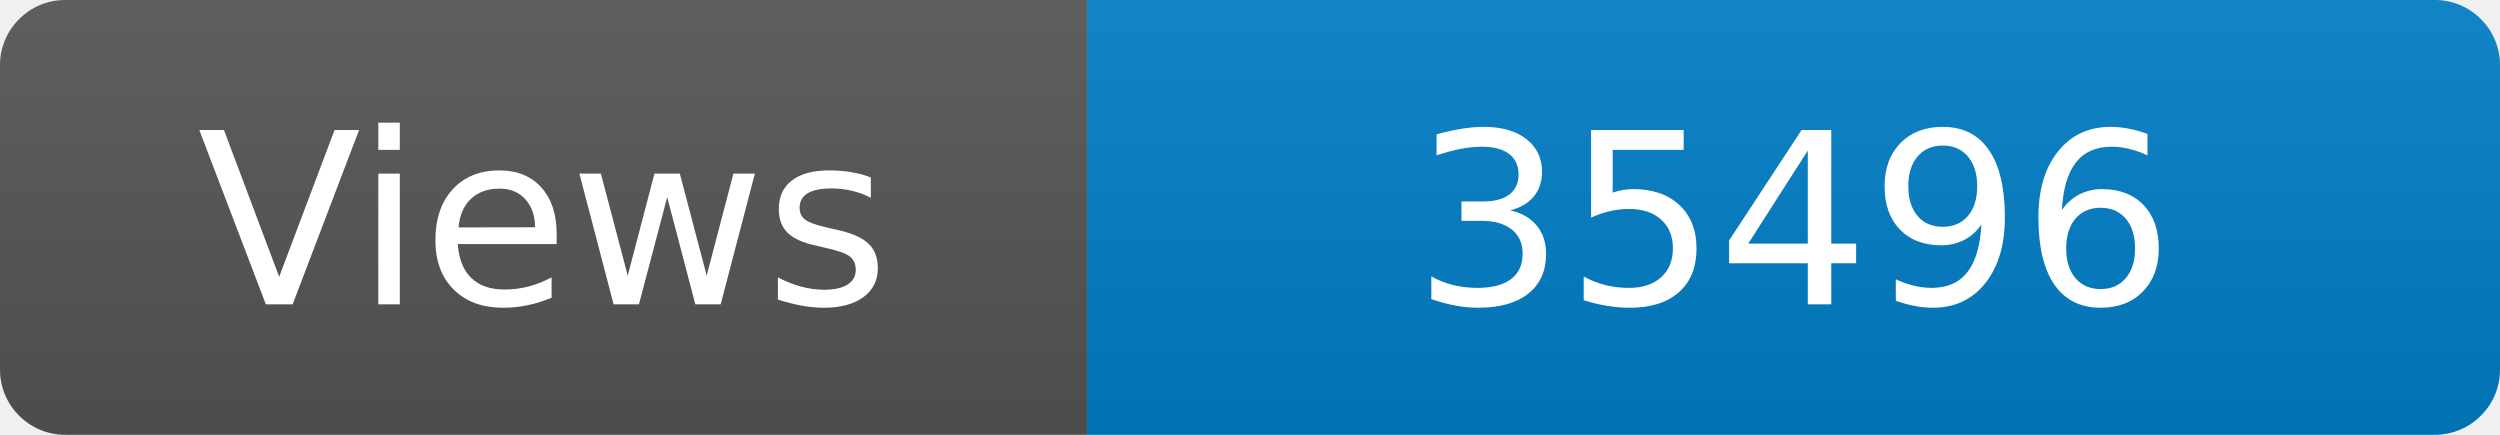
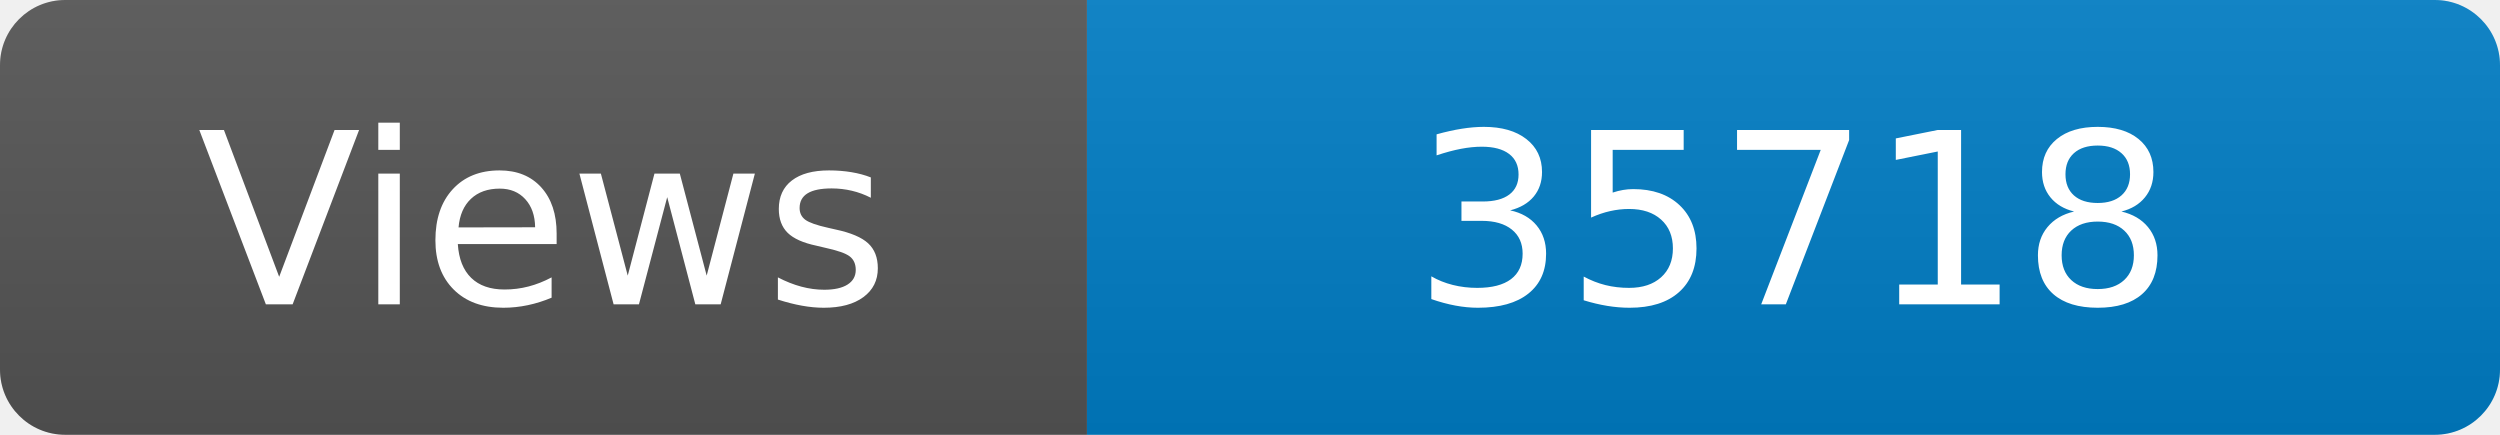
<svg xmlns="http://www.w3.org/2000/svg" width="115" height="20" role="img" aria-label="Maintained?: yes">
  <linearGradient id="s" x2="0" y2="100%">
    <stop offset="0" stop-color="#bbb" stop-opacity=".1" />
    <stop offset="1" stop-opacity=".1" />
  </linearGradient>
  <clipPath id="r">
    <rect width="115" height="20" rx="3" fill="#fff" />
  </clipPath>
  <g clip-path="url(#r)">
    <rect width="50" height="20" fill="#555" />
    <rect x="50" width="160" height="20" fill="#007ec6" />
    <rect width="115" height="20" fill="url(#s)" />
  </g>
  <g fill="#fff" text-anchor="middle" font-family="Verdana,Geneva,DejaVu Sans,sans-serif" font-size="110">
    <text x="250" y="140" transform="scale(.1)" fill="#fff">Views</text>
-     <text x="825" y="140" transform="scale(.1)" fill="#fff">35496</text>
+     <text x="825" y="140" transform="scale(.1)" fill="#fff">35718</text>
  </g>
</svg>
